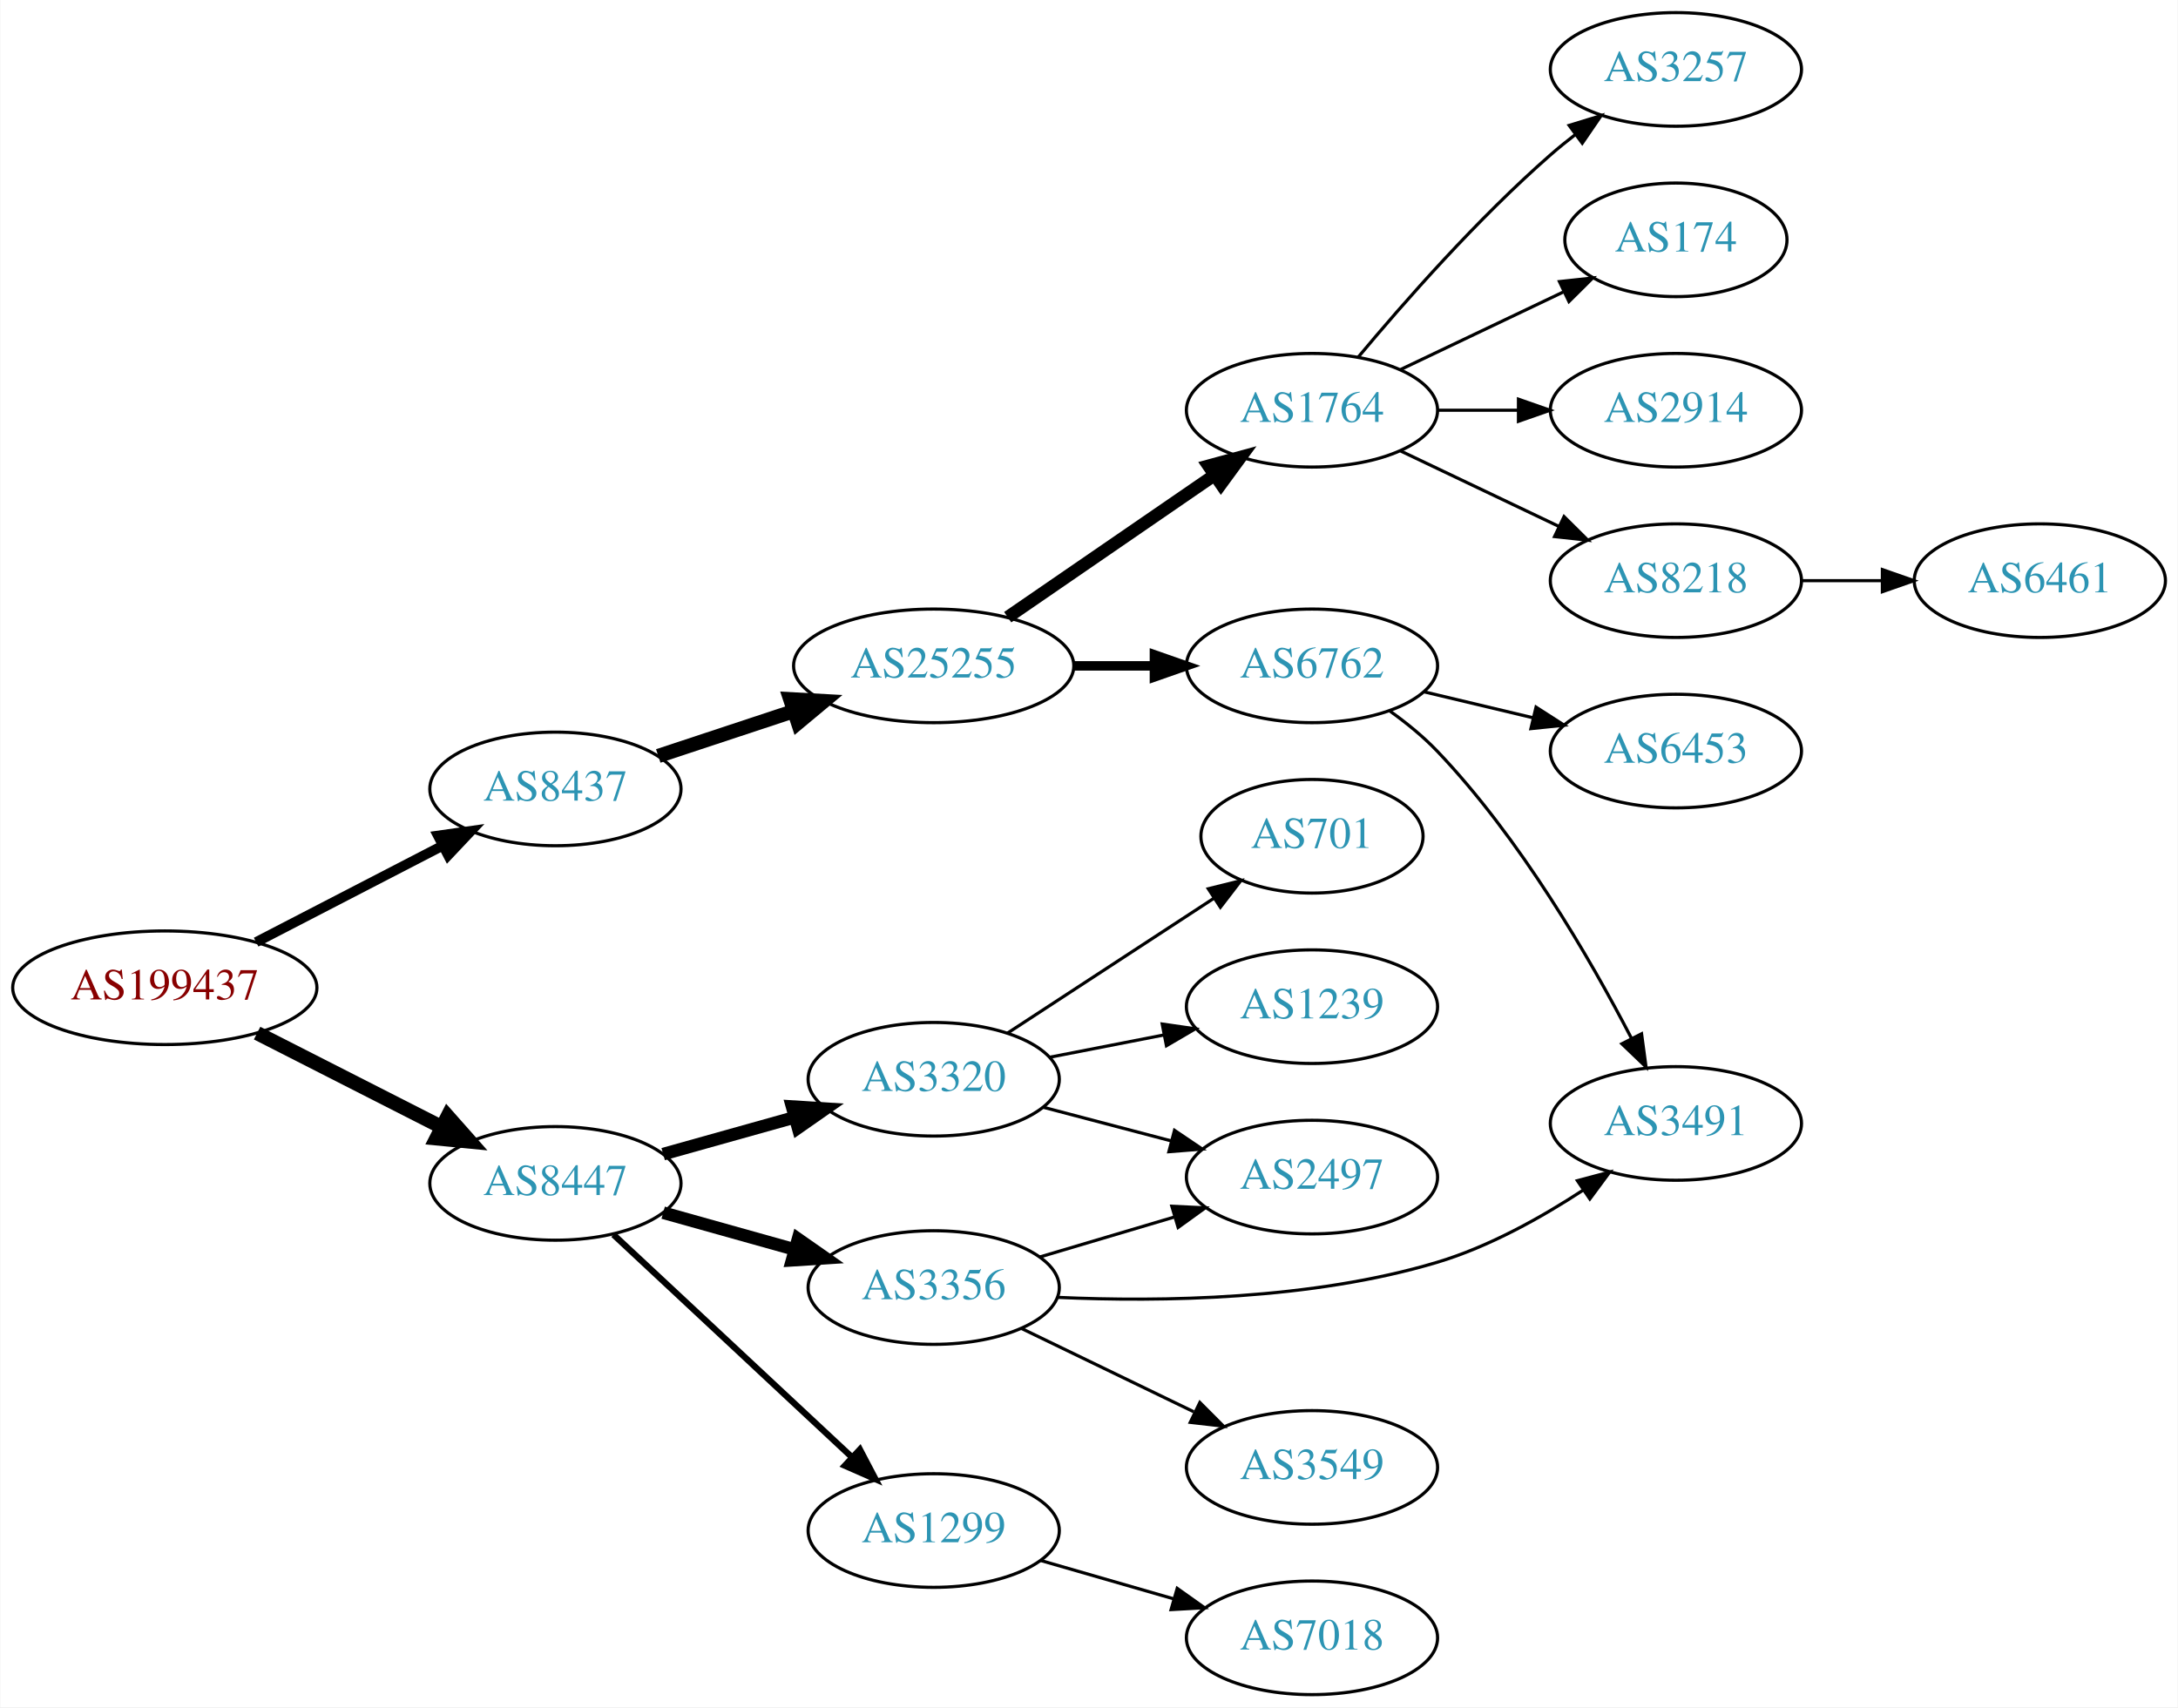
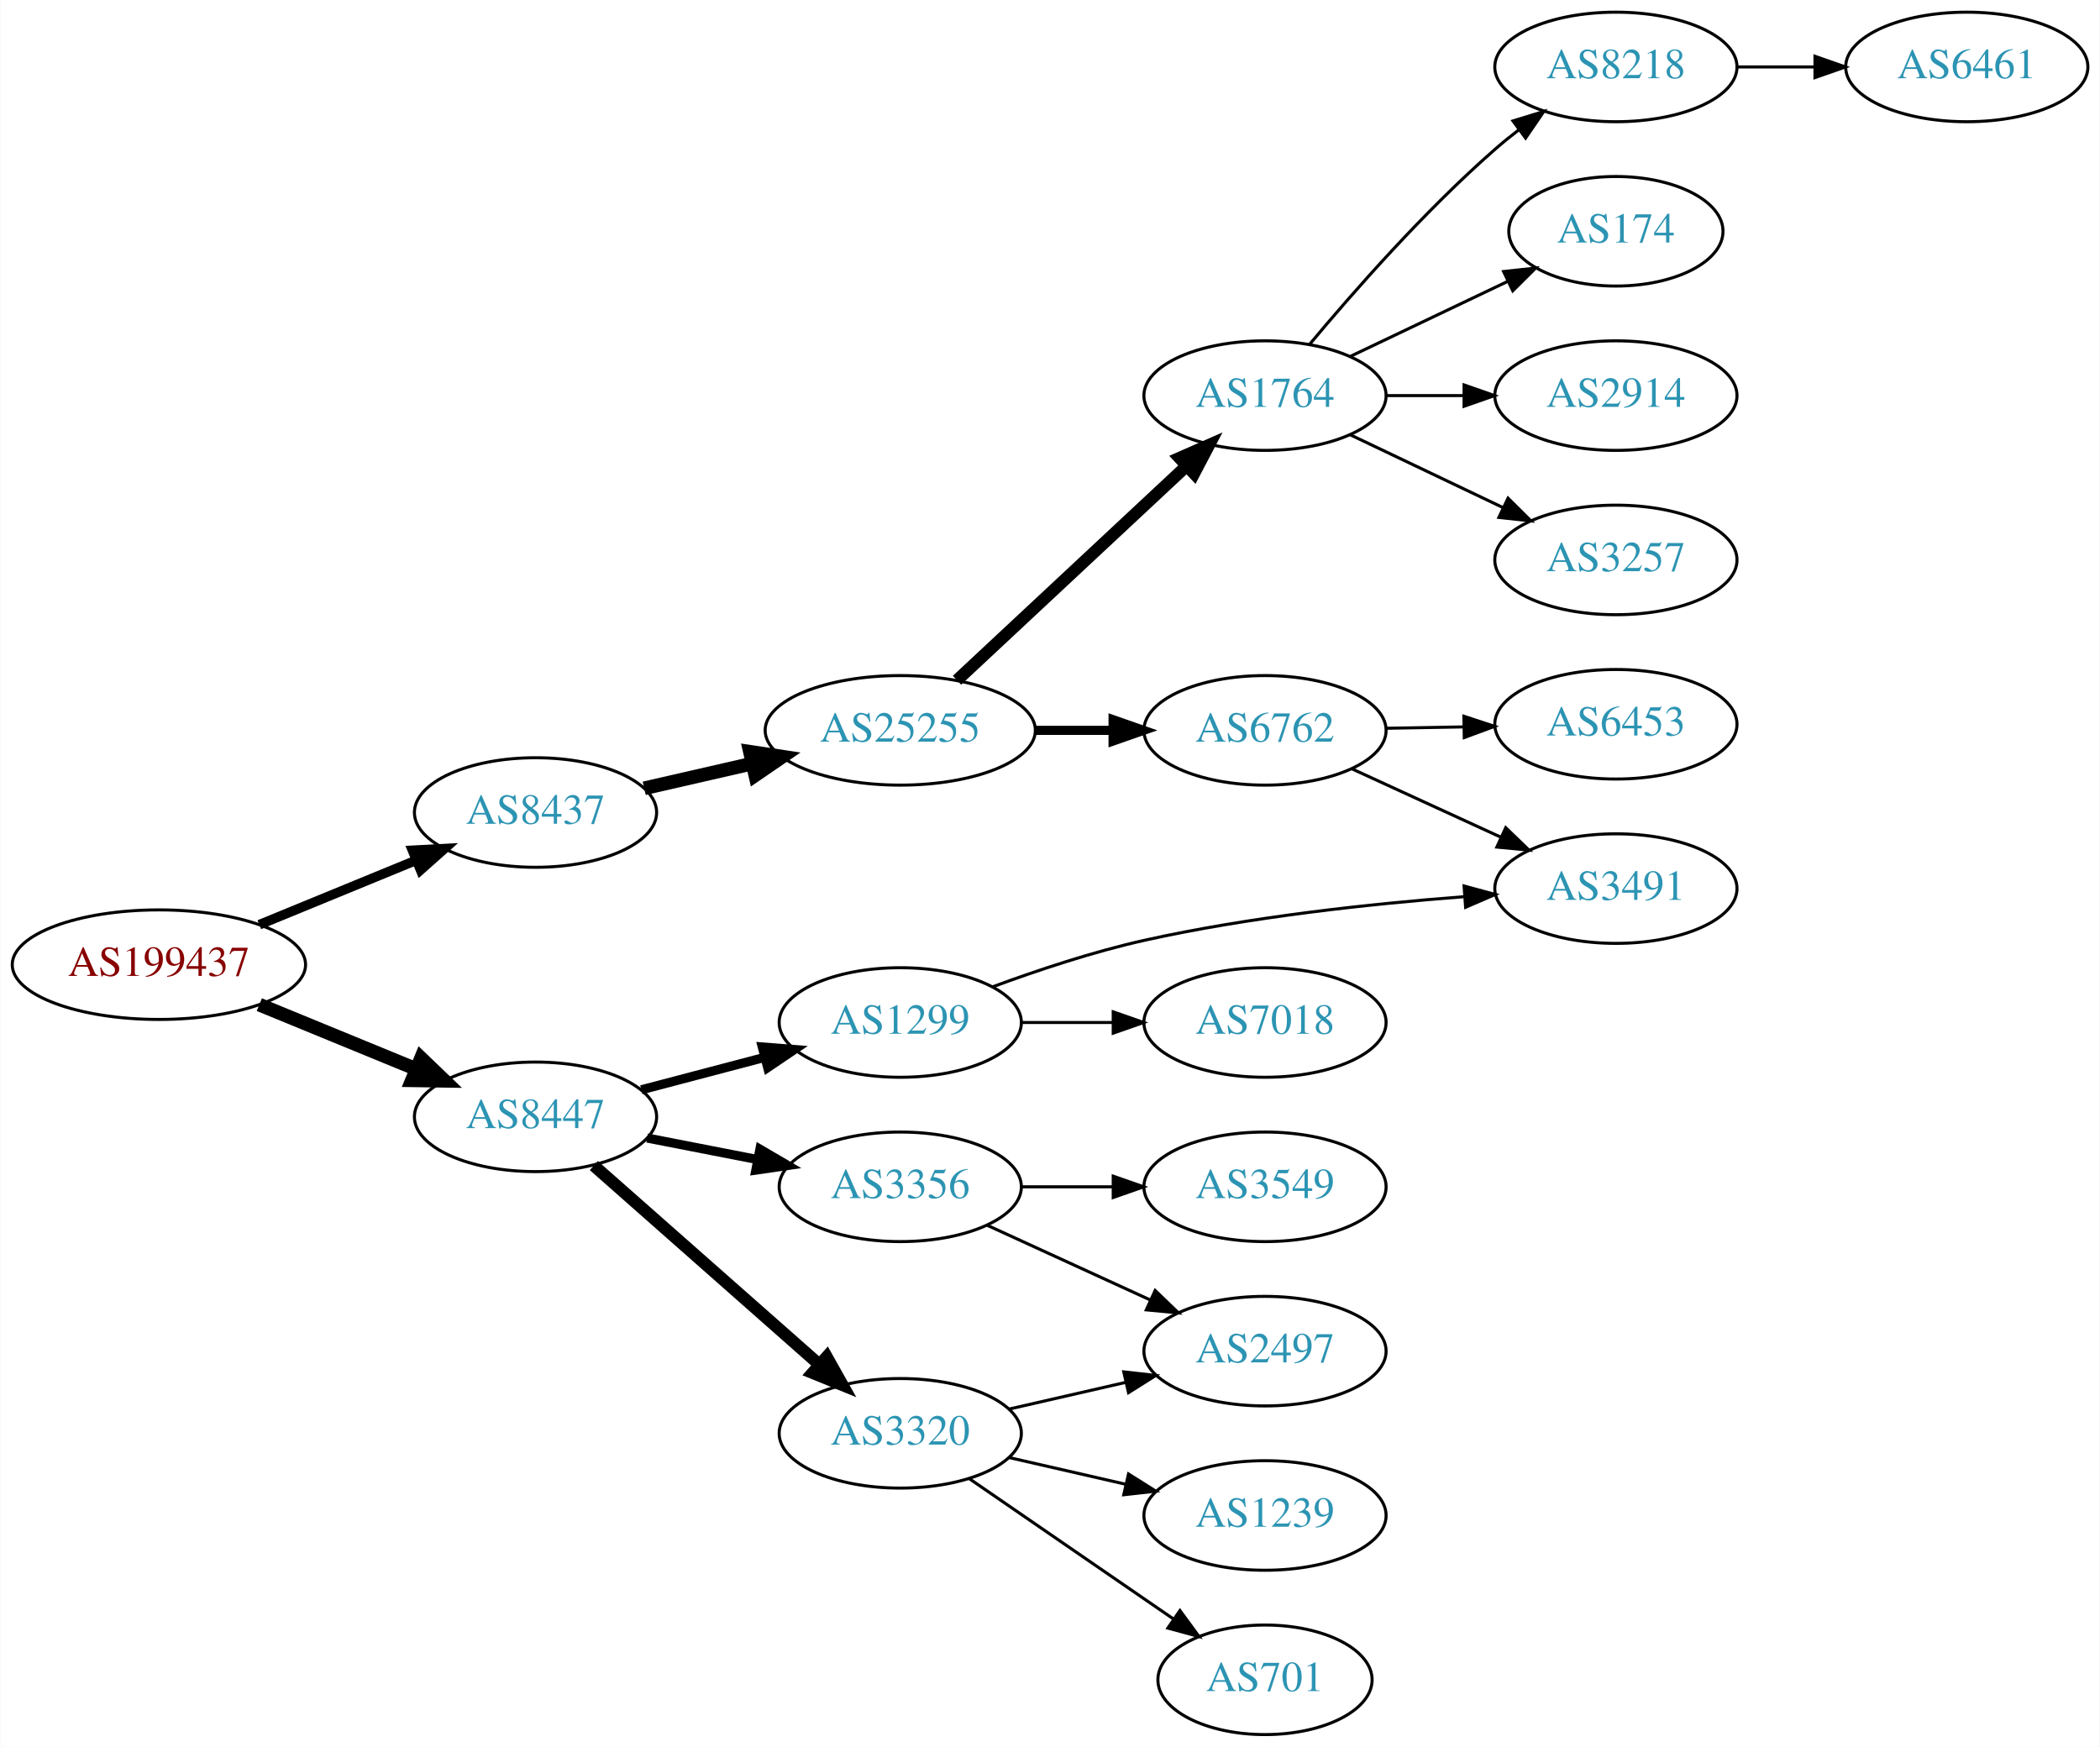
- <svg xmlns="http://www.w3.org/2000/svg" xmlns:xlink="http://www.w3.org/1999/xlink" width="690pt" height="541pt" viewBox="0.00 0.00 689.76 541.00">
-   <g id="graph0" class="graph" transform="scale(1 1) rotate(0) translate(4 537)">
-     <polygon fill="white" stroke="none" points="-4,4 -4,-537 685.755,-537 685.755,4 -4,4" />
+ <svg xmlns="http://www.w3.org/2000/svg" xmlns:xlink="http://www.w3.org/1999/xlink" width="690pt" height="574pt" viewBox="0.00 0.00 689.76 574.00">
+   <g id="graph0" class="graph" transform="scale(1 1) rotate(0) translate(4 570)">
+     <polygon fill="white" stroke="none" points="-4,4 -4,-570 685.755,-570 685.755,4 -4,4" />
    <g id="node1" class="node">
      <g id="a_node1">
        <a xlink:href="/asn/199437" xlink:title="AS199437 ~ VVO-AT [AT]">
-           <ellipse fill="#ffffff" stroke="black" cx="48.096" cy="-224" rx="48.192" ry="18" />
-           <text text-anchor="middle" x="48.096" y="-220.3" font-family="Times,serif" font-size="14.00" fill="#880000">AS199437</text>
+           <ellipse fill="#ffffff" stroke="black" cx="48.096" cy="-253" rx="48.192" ry="18" />
+           <text text-anchor="middle" x="48.096" y="-249.3" font-family="Times,serif" font-size="14.00" fill="#880000">AS199437</text>
        </a>
      </g>
    </g>
    <g id="node2" class="node">
      <g id="a_node2">
        <a xlink:href="/asn/8437" xlink:title="AS8437 ~ Hutchison Drei Austria GmbH [AT]">
-           <ellipse fill="#ffffff" stroke="black" cx="171.838" cy="-287" rx="39.794" ry="18" />
-           <text text-anchor="middle" x="171.838" y="-283.3" font-family="Times,serif" font-size="14.00" fill="#2c94b3">AS8437</text>
+           <ellipse fill="#ffffff" stroke="black" cx="171.838" cy="-303" rx="39.794" ry="18" />
+           <text text-anchor="middle" x="171.838" y="-299.3" font-family="Times,serif" font-size="14.00" fill="#2c94b3">AS8437</text>
        </a>
      </g>
    </g>
    <g id="edge1" class="edge">
-       <path fill="none" stroke="black" stroke-width="3.15" d="M77.026,-238.453C94.562,-247.528 117.317,-259.303 136.024,-268.984" />
-       <polygon fill="black" stroke="black" stroke-width="3.15" points="134.625,-272.201 145.115,-273.689 137.842,-265.984 134.625,-272.201" />
+       <path fill="none" stroke="black" stroke-width="3.15" d="M81.082,-266.137C96.865,-272.619 116.021,-280.486 132.575,-287.285" />
+       <polygon fill="black" stroke="black" stroke-width="3.15" points="131.397,-290.585 141.977,-291.147 134.057,-284.11 131.397,-290.585" />
    </g>
    <g id="node3" class="node">
      <g id="a_node3">
        <a xlink:href="/asn/8447" xlink:title="AS8447 ~ A1 Telekom Austria AG [AT]">
-           <ellipse fill="#ffffff" stroke="black" cx="171.838" cy="-162" rx="39.794" ry="18" />
-           <text text-anchor="middle" x="171.838" y="-158.3" font-family="Times,serif" font-size="14.00" fill="#2c94b3">AS8447</text>
+           <ellipse fill="#ffffff" stroke="black" cx="171.838" cy="-203" rx="39.794" ry="18" />
+           <text text-anchor="middle" x="171.838" y="-199.3" font-family="Times,serif" font-size="14.00" fill="#2c94b3">AS8447</text>
        </a>
      </g>
    </g>
    <g id="edge2" class="edge">
-       <path fill="none" stroke="black" stroke-width="4.5" d="M77.332,-209.62C94.758,-200.746 117.25,-189.291 135.808,-179.84" />
-       <polygon fill="black" stroke="black" stroke-width="4.5" points="137.709,-183.29 144.833,-175.244 134.135,-176.273 137.709,-183.29" />
+       <path fill="none" stroke="black" stroke-width="4.5" d="M81.082,-239.863C96.865,-233.381 116.021,-225.514 132.575,-218.715" />
+       <polygon fill="black" stroke="black" stroke-width="4.5" points="134.223,-222.295 141.977,-214.853 131.231,-215.01 134.223,-222.295" />
    </g>
    <g id="node4" class="node">
      <g id="a_node4">
        <a xlink:href="/asn/25255" xlink:title="AS25255 ~ ==&gt; TELE2 AUSTRIA &lt;== [AT]">
-           <ellipse fill="#ffffff" stroke="black" cx="291.681" cy="-326" rx="44.393" ry="18" />
-           <text text-anchor="middle" x="291.681" y="-322.3" font-family="Times,serif" font-size="14.00" fill="#2c94b3">AS25255</text>
+           <ellipse fill="#ffffff" stroke="black" cx="291.681" cy="-330" rx="44.393" ry="18" />
+           <text text-anchor="middle" x="291.681" y="-326.3" font-family="Times,serif" font-size="14.00" fill="#2c94b3">AS25255</text>
        </a>
      </g>
    </g>
    <g id="edge3" class="edge">
-       <path fill="none" stroke="black" stroke-width="4.5" d="M204.418,-297.451C217.601,-301.814 233.131,-306.954 247.355,-311.661" />
-       <polygon fill="black" stroke="black" stroke-width="4.5" points="246.218,-315.433 256.949,-314.836 248.692,-307.956 246.218,-315.433" />
+       <path fill="none" stroke="black" stroke-width="4.5" d="M207.557,-310.955C218.696,-313.507 231.231,-316.379 243.124,-319.104" />
+       <polygon fill="black" stroke="black" stroke-width="4.5" points="242.291,-322.953 252.918,-321.348 244.05,-315.276 242.291,-322.953" />
    </g>
    <g id="node14" class="node">
      <g id="a_node14">
-         <a xlink:href="/asn/3320" xlink:title="AS3320 ~ DTAG [DE]">
-           <ellipse fill="#ffffff" stroke="black" cx="291.681" cy="-195" rx="39.794" ry="18" />
-           <text text-anchor="middle" x="291.681" y="-191.3" font-family="Times,serif" font-size="14.00" fill="#2c94b3">AS3320</text>
+         <a xlink:href="/asn/1299" xlink:title="AS1299 ~ Telia Carrier [EU]">
+           <ellipse fill="#ffffff" stroke="black" cx="291.681" cy="-234" rx="39.794" ry="18" />
+           <text text-anchor="middle" x="291.681" y="-230.3" font-family="Times,serif" font-size="14.00" fill="#2c94b3">AS1299</text>
        </a>
      </g>
    </g>
    <g id="edge13" class="edge">
-       <path fill="none" stroke="black" stroke-width="4" d="M205.977,-171.28C218.905,-174.9 233.896,-179.098 247.641,-182.947" />
-       <polygon fill="black" stroke="black" stroke-width="4" points="246.808,-186.349 257.382,-185.675 248.696,-179.608 246.808,-186.349" />
+       <path fill="none" stroke="black" stroke-width="3" d="M206.607,-211.883C219.181,-215.191 233.636,-218.994 246.974,-222.502" />
+       <polygon fill="black" stroke="black" stroke-width="3" points="246.345,-225.956 256.907,-225.115 248.126,-219.186 246.345,-225.956" />
    </g>
    <g id="node15" class="node">
      <g id="a_node15">
        <a xlink:href="/asn/3356" xlink:title="AS3356 ~ Level 3 Parent, LLC [US]">
-           <ellipse fill="#ffffff" stroke="black" cx="291.681" cy="-129" rx="39.794" ry="18" />
-           <text text-anchor="middle" x="291.681" y="-125.3" font-family="Times,serif" font-size="14.00" fill="#2c94b3">AS3356</text>
+           <ellipse fill="#ffffff" stroke="black" cx="291.681" cy="-180" rx="39.794" ry="18" />
+           <text text-anchor="middle" x="291.681" y="-176.3" font-family="Times,serif" font-size="14.00" fill="#2c94b3">AS3356</text>
        </a>
      </g>
    </g>
    <g id="edge14" class="edge">
-       <path fill="none" stroke="black" stroke-width="4" d="M205.977,-152.72C218.905,-149.1 233.896,-144.902 247.641,-141.053" />
-       <polygon fill="black" stroke="black" stroke-width="4" points="248.696,-144.392 257.382,-138.325 246.808,-137.651 248.696,-144.392" />
+       <path fill="none" stroke="black" stroke-width="3" d="M208.514,-196.037C219.946,-193.806 232.768,-191.303 244.821,-188.951" />
+       <polygon fill="black" stroke="black" stroke-width="3" points="245.574,-192.37 254.719,-187.019 244.233,-185.499 245.574,-192.37" />
    </g>
    <g id="node16" class="node">
      <g id="a_node16">
-         <a xlink:href="/asn/1299" xlink:title="AS1299 ~ Telia Carrier [EU]">
-           <ellipse fill="#ffffff" stroke="black" cx="291.681" cy="-52" rx="39.794" ry="18" />
-           <text text-anchor="middle" x="291.681" y="-48.3" font-family="Times,serif" font-size="14.00" fill="#2c94b3">AS1299</text>
+         <a xlink:href="/asn/3320" xlink:title="AS3320 ~ DTAG [DE]">
+           <ellipse fill="#ffffff" stroke="black" cx="291.681" cy="-99" rx="39.794" ry="18" />
+           <text text-anchor="middle" x="291.681" y="-95.3" font-family="Times,serif" font-size="14.00" fill="#2c94b3">AS3320</text>
        </a>
      </g>
    </g>
    <g id="edge15" class="edge">
-       <path fill="none" stroke="black" stroke-width="2" d="M190.226,-145.769C210.156,-127.165 242.986,-96.52 265.662,-75.354" />
-       <polygon fill="black" stroke="black" stroke-width="2" points="268.299,-77.68 273.221,-68.297 263.523,-72.563 268.299,-77.68" />
+       <path fill="none" stroke="black" stroke-width="4" d="M190.993,-186.978C210.773,-169.521 242.576,-141.454 264.93,-121.726" />
+       <polygon fill="black" stroke="black" stroke-width="4" points="267.517,-124.111 272.699,-114.87 262.885,-118.862 267.517,-124.111" />
    </g>
    <g id="node5" class="node">
      <g id="a_node5">
        <a xlink:href="/asn/1764" xlink:title="AS1764 ~ NEXTLAYER-AS [AT]">
-           <ellipse fill="#ffffff" stroke="black" cx="411.523" cy="-407" rx="39.794" ry="18" />
-           <text text-anchor="middle" x="411.523" y="-403.3" font-family="Times,serif" font-size="14.00" fill="#2c94b3">AS1764</text>
+           <ellipse fill="#ffffff" stroke="black" cx="411.523" cy="-440" rx="39.794" ry="18" />
+           <text text-anchor="middle" x="411.523" y="-436.3" font-family="Times,serif" font-size="14.00" fill="#2c94b3">AS1764</text>
        </a>
      </g>
    </g>
    <g id="edge4" class="edge">
-       <path fill="none" stroke="black" stroke-width="4" d="M315.123,-341.426C333.704,-354.198 360.265,-372.455 380.645,-386.463" />
-       <polygon fill="black" stroke="black" stroke-width="4" points="378.736,-389.398 388.959,-392.178 382.701,-383.629 378.736,-389.398" />
+       <path fill="none" stroke="black" stroke-width="4" d="M310.323,-346.468C330.31,-365.125 363.034,-395.671 385.617,-416.752" />
+       <polygon fill="black" stroke="black" stroke-width="4" points="383.446,-419.513 393.145,-423.778 388.223,-414.396 383.446,-419.513" />
    </g>
    <g id="node6" class="node">
      <g id="a_node6">
        <a xlink:href="/asn/6762" xlink:title="AS6762 ~ TELECOM ITALIA SPARKLE S.p.A. [IT]">
-           <ellipse fill="#ffffff" stroke="black" cx="411.523" cy="-326" rx="39.794" ry="18" />
-           <text text-anchor="middle" x="411.523" y="-322.3" font-family="Times,serif" font-size="14.00" fill="#2c94b3">AS6762</text>
+           <ellipse fill="#ffffff" stroke="black" cx="411.523" cy="-330" rx="39.794" ry="18" />
+           <text text-anchor="middle" x="411.523" y="-326.3" font-family="Times,serif" font-size="14.00" fill="#2c94b3">AS6762</text>
        </a>
      </g>
    </g>
    <g id="edge5" class="edge">
-       <path fill="none" stroke="black" stroke-width="3" d="M335.892,-326C344.204,-326 352.967,-326 361.449,-326" />
-       <polygon fill="black" stroke="black" stroke-width="3" points="361.608,-329.5 371.608,-326 361.608,-322.5 361.608,-329.5" />
+       <path fill="none" stroke="black" stroke-width="3" d="M335.892,-330C344.204,-330 352.967,-330 361.449,-330" />
+       <polygon fill="black" stroke="black" stroke-width="3" points="361.608,-333.5 371.608,-330 361.608,-326.5 361.608,-333.5" />
    </g>
    <g id="node7" class="node">
      <g id="a_node7">
-         <a xlink:href="/asn/3257" xlink:title="AS3257 ~ GTT [DE]">
-           <ellipse fill="#ffffff" stroke="black" cx="526.816" cy="-515" rx="39.794" ry="18" />
-           <text text-anchor="middle" x="526.816" y="-511.3" font-family="Times,serif" font-size="14.00" fill="#2c94b3">AS3257</text>
+         <a xlink:href="/asn/8218" xlink:title="AS8218 ~ legacy Neotelecoms [FR]">
+           <ellipse fill="#ffffff" stroke="black" cx="526.816" cy="-548" rx="39.794" ry="18" />
+           <text text-anchor="middle" x="526.816" y="-544.3" font-family="Times,serif" font-size="14.00" fill="#2c94b3">AS8218</text>
        </a>
      </g>
    </g>
    <g id="edge6" class="edge">
-       <path fill="none" stroke="black" d="M426.153,-423.817C440.436,-440.929 463.982,-467.745 487.17,-488 489.635,-490.154 492.274,-492.294 494.971,-494.372" />
-       <polygon fill="black" stroke="black" points="492.996,-497.264 503.125,-500.37 497.144,-491.625 492.996,-497.264" />
+       <path fill="none" stroke="black" d="M426.153,-456.817C440.436,-473.929 463.982,-500.745 487.17,-521 489.635,-523.154 492.274,-525.294 494.971,-527.372" />
+       <polygon fill="black" stroke="black" points="492.996,-530.264 503.125,-533.37 497.144,-524.625 492.996,-530.264" />
    </g>
    <g id="node8" class="node">
      <g id="a_node8">
        <a xlink:href="/asn/174" xlink:title="AS174 ~ Cogent Communications [US]">
-           <ellipse fill="#ffffff" stroke="black" cx="526.816" cy="-461" rx="35.194" ry="18" />
-           <text text-anchor="middle" x="526.816" y="-457.3" font-family="Times,serif" font-size="14.00" fill="#2c94b3">AS174</text>
+           <ellipse fill="#ffffff" stroke="black" cx="526.816" cy="-494" rx="35.194" ry="18" />
+           <text text-anchor="middle" x="526.816" y="-490.3" font-family="Times,serif" font-size="14.00" fill="#2c94b3">AS174</text>
        </a>
      </g>
    </g>
    <g id="edge7" class="edge">
-       <path fill="none" stroke="black" d="M439.66,-419.934C455.091,-427.29 474.577,-436.577 491.112,-444.459" />
-       <polygon fill="black" stroke="black" points="489.921,-447.768 500.454,-448.911 492.933,-441.449 489.921,-447.768" />
+       <path fill="none" stroke="black" d="M439.66,-452.934C455.091,-460.29 474.577,-469.577 491.112,-477.459" />
+       <polygon fill="black" stroke="black" points="489.921,-480.768 500.454,-481.911 492.933,-474.449 489.921,-480.768" />
    </g>
    <g id="node9" class="node">
      <g id="a_node9">
        <a xlink:href="/asn/2914" xlink:title="AS2914 ~ NTT America, Inc. [US]">
-           <ellipse fill="#ffffff" stroke="black" cx="526.816" cy="-407" rx="39.794" ry="18" />
-           <text text-anchor="middle" x="526.816" y="-403.3" font-family="Times,serif" font-size="14.00" fill="#2c94b3">AS2914</text>
+           <ellipse fill="#ffffff" stroke="black" cx="526.816" cy="-440" rx="39.794" ry="18" />
+           <text text-anchor="middle" x="526.816" y="-436.3" font-family="Times,serif" font-size="14.00" fill="#2c94b3">AS2914</text>
        </a>
      </g>
    </g>
    <g id="edge8" class="edge">
-       <path fill="none" stroke="black" d="M451.195,-407C459.398,-407 468.162,-407 476.694,-407" />
-       <polygon fill="black" stroke="black" points="476.934,-410.5 486.934,-407 476.933,-403.5 476.934,-410.5" />
+       <path fill="none" stroke="black" d="M451.195,-440C459.398,-440 468.162,-440 476.694,-440" />
+       <polygon fill="black" stroke="black" points="476.934,-443.5 486.934,-440 476.933,-436.5 476.934,-443.5" />
    </g>
    <g id="node10" class="node">
      <g id="a_node10">
-         <a xlink:href="/asn/8218" xlink:title="AS8218 ~ legacy Neotelecoms [FR]">
-           <ellipse fill="#ffffff" stroke="black" cx="526.816" cy="-353" rx="39.794" ry="18" />
-           <text text-anchor="middle" x="526.816" y="-349.3" font-family="Times,serif" font-size="14.00" fill="#2c94b3">AS8218</text>
+         <a xlink:href="/asn/3257" xlink:title="AS3257 ~ GTT [DE]">
+           <ellipse fill="#ffffff" stroke="black" cx="526.816" cy="-386" rx="39.794" ry="18" />
+           <text text-anchor="middle" x="526.816" y="-382.3" font-family="Times,serif" font-size="14.00" fill="#2c94b3">AS3257</text>
        </a>
      </g>
    </g>
    <g id="edge9" class="edge">
-       <path fill="none" stroke="black" d="M439.66,-394.066C454.654,-386.919 473.475,-377.948 489.698,-370.215" />
-       <polygon fill="black" stroke="black" points="491.38,-373.291 498.901,-365.829 488.368,-366.972 491.38,-373.291" />
+       <path fill="none" stroke="black" d="M439.66,-427.066C454.654,-419.919 473.475,-410.948 489.698,-403.215" />
+       <polygon fill="black" stroke="black" points="491.38,-406.291 498.901,-398.829 488.368,-399.972 491.38,-406.291" />
+     </g>
+     <g id="node12" class="node">
+       <g id="a_node12">
+         <a xlink:href="/asn/3491" xlink:title="AS3491 ~ PCCW Global, Inc. [US]">
+           <ellipse fill="#ffffff" stroke="black" cx="526.816" cy="-278" rx="39.794" ry="18" />
+           <text text-anchor="middle" x="526.816" y="-274.3" font-family="Times,serif" font-size="14.00" fill="#2c94b3">AS3491</text>
+         </a>
+       </g>
+     </g>
+     <g id="edge11" class="edge">
+       <path fill="none" stroke="black" d="M439.948,-317.412C454.729,-310.628 473.165,-302.166 489.161,-294.824" />
+       <polygon fill="black" stroke="black" points="490.622,-298.005 498.251,-290.652 487.702,-291.643 490.622,-298.005" />
+     </g>
+     <g id="node13" class="node">
+       <g id="a_node13">
+         <a xlink:href="/asn/6453" xlink:title="AS6453 ~ TATA COMMUNICATIONS (AMERICA) INC [US]">
+           <ellipse fill="#ffffff" stroke="black" cx="526.816" cy="-332" rx="39.794" ry="18" />
+           <text text-anchor="middle" x="526.816" y="-328.3" font-family="Times,serif" font-size="14.00" fill="#2c94b3">AS6453</text>
+         </a>
+       </g>
+     </g>
+     <g id="edge12" class="edge">
+       <path fill="none" stroke="black" d="M451.195,-330.683C459.398,-330.828 468.162,-330.982 476.694,-331.133" />
+       <polygon fill="black" stroke="black" points="476.873,-334.636 486.934,-331.314 476.997,-327.638 476.873,-334.636" />
    </g>
    <g id="node11" class="node">
      <g id="a_node11">
-         <a xlink:href="/asn/3491" xlink:title="AS3491 ~ PCCW Global, Inc. [US]">
-           <ellipse fill="#ffffff" stroke="black" cx="526.816" cy="-181" rx="39.794" ry="18" />
-           <text text-anchor="middle" x="526.816" y="-177.3" font-family="Times,serif" font-size="14.00" fill="#2c94b3">AS3491</text>
+         <a xlink:href="/asn/6461" xlink:title="AS6461 ~ Zayo Bandwidth [US]">
+           <ellipse fill="#ffffff" stroke="black" cx="642.109" cy="-548" rx="39.794" ry="18" />
+           <text text-anchor="middle" x="642.109" y="-544.3" font-family="Times,serif" font-size="14.00" fill="#2c94b3">AS6461</text>
        </a>
      </g>
    </g>
    <g id="edge10" class="edge">
-       <path fill="none" stroke="black" d="M436.197,-311.688C441.45,-307.926 446.76,-303.616 451.17,-299 477.45,-271.489 499.563,-233.358 512.742,-207.97" />
-       <polygon fill="black" stroke="black" points="515.934,-209.413 517.345,-198.912 509.694,-206.241 515.934,-209.413" />
-     </g>
-     <g id="node12" class="node">
-       <g id="a_node12">
-         <a xlink:href="/asn/6453" xlink:title="AS6453 ~ TATA COMMUNICATIONS (AMERICA) INC [US]">
-           <ellipse fill="#ffffff" stroke="black" cx="526.816" cy="-299" rx="39.794" ry="18" />
-           <text text-anchor="middle" x="526.816" y="-295.3" font-family="Times,serif" font-size="14.00" fill="#2c94b3">AS6453</text>
-         </a>
-       </g>
-     </g>
-     <g id="edge11" class="edge">
-       <path fill="none" stroke="black" d="M447.13,-317.752C458.002,-315.162 470.156,-312.265 481.598,-309.538" />
-       <polygon fill="black" stroke="black" points="482.505,-312.92 491.421,-307.197 480.882,-306.111 482.505,-312.92" />
-     </g>
-     <g id="node13" class="node">
-       <g id="a_node13">
-         <a xlink:href="/asn/6461" xlink:title="AS6461 ~ Zayo Bandwidth [US]">
-           <ellipse fill="#ffffff" stroke="black" cx="642.109" cy="-353" rx="39.794" ry="18" />
-           <text text-anchor="middle" x="642.109" y="-349.3" font-family="Times,serif" font-size="14.00" fill="#2c94b3">AS6461</text>
-         </a>
-       </g>
-     </g>
-     <g id="edge12" class="edge">
-       <path fill="none" stroke="black" d="M566.488,-353C574.691,-353 583.455,-353 591.987,-353" />
-       <polygon fill="black" stroke="black" points="592.227,-356.5 602.226,-353 592.226,-349.5 592.227,-356.5" />
+       <path fill="none" stroke="black" d="M566.488,-548C574.691,-548 583.455,-548 591.987,-548" />
+       <polygon fill="black" stroke="black" points="592.227,-551.5 602.226,-548 592.226,-544.5 592.227,-551.5" />
+     </g>
+     <g id="edge16" class="edge">
+       <path fill="none" stroke="black" d="M321.952,-245.691C336.705,-251.141 355.004,-257.24 371.877,-261 406.504,-268.717 446.33,-272.995 476.797,-275.329" />
+       <polygon fill="black" stroke="black" points="476.934,-278.848 487.16,-276.076 477.437,-271.866 476.934,-278.848" />
    </g>
    <g id="node17" class="node">
      <g id="a_node17">
-         <a xlink:href="/asn/701" xlink:title="AS701 ~ UUNET [US]">
-           <ellipse fill="#ffffff" stroke="black" cx="411.523" cy="-272" rx="35.194" ry="18" />
-           <text text-anchor="middle" x="411.523" y="-268.3" font-family="Times,serif" font-size="14.00" fill="#2c94b3">AS701</text>
-         </a>
-       </g>
-     </g>
-     <g id="edge16" class="edge">
-       <path fill="none" stroke="black" d="M315.123,-209.664C333.622,-221.751 360.028,-239.006 380.372,-252.299" />
-       <polygon fill="black" stroke="black" points="378.673,-255.37 388.959,-257.91 382.502,-249.51 378.673,-255.37" />
+         <a xlink:href="/asn/7018" xlink:title="AS7018 ~ AT&amp;T Services, Inc. [US]">
+           <ellipse fill="#ffffff" stroke="black" cx="411.523" cy="-234" rx="39.794" ry="18" />
+           <text text-anchor="middle" x="411.523" y="-230.3" font-family="Times,serif" font-size="14.00" fill="#2c94b3">AS7018</text>
+         </a>
+       </g>
+     </g>
+     <g id="edge17" class="edge">
+       <path fill="none" stroke="black" d="M331.593,-234C341.146,-234 351.496,-234 361.459,-234" />
+       <polygon fill="black" stroke="black" points="361.651,-237.5 371.651,-234 361.651,-230.5 361.651,-237.5" />
    </g>
    <g id="node18" class="node">
      <g id="a_node18">
        <a xlink:href="/asn/2497" xlink:title="AS2497 ~ Internet Initiative Japan Inc. [JP]">
-           <ellipse fill="#ffffff" stroke="black" cx="411.523" cy="-164" rx="39.794" ry="18" />
-           <text text-anchor="middle" x="411.523" y="-160.3" font-family="Times,serif" font-size="14.00" fill="#2c94b3">AS2497</text>
-         </a>
-       </g>
-     </g>
-     <g id="edge17" class="edge">
-       <path fill="none" stroke="black" d="M326.449,-186.117C339.023,-182.809 353.478,-179.006 366.817,-175.498" />
-       <polygon fill="black" stroke="black" points="367.969,-178.814 376.749,-172.885 366.188,-172.044 367.969,-178.814" />
+           <ellipse fill="#ffffff" stroke="black" cx="411.523" cy="-126" rx="39.794" ry="18" />
+           <text text-anchor="middle" x="411.523" y="-122.3" font-family="Times,serif" font-size="14.00" fill="#2c94b3">AS2497</text>
+         </a>
+       </g>
+     </g>
+     <g id="edge18" class="edge">
+       <path fill="none" stroke="black" d="M320.309,-167.339C336.266,-160.027 356.537,-150.739 373.82,-142.819" />
+       <polygon fill="black" stroke="black" points="375.434,-145.929 383.067,-138.581 372.518,-139.565 375.434,-145.929" />
    </g>
    <g id="node19" class="node">
      <g id="a_node19">
-         <a xlink:href="/asn/1239" xlink:title="AS1239 ~ Sprint [US]">
-           <ellipse fill="#ffffff" stroke="black" cx="411.523" cy="-218" rx="39.794" ry="18" />
-           <text text-anchor="middle" x="411.523" y="-214.3" font-family="Times,serif" font-size="14.00" fill="#2c94b3">AS1239</text>
-         </a>
-       </g>
-     </g>
-     <g id="edge18" class="edge">
-       <path fill="none" stroke="black" d="M328.357,-201.963C339.788,-204.194 352.61,-206.697 364.664,-209.049" />
-       <polygon fill="black" stroke="black" points="364.076,-212.501 374.561,-210.981 365.417,-205.63 364.076,-212.501" />
-     </g>
-     <g id="edge21" class="edge">
-       <path fill="none" stroke="black" d="M331.011,-125.884C363.66,-124.413 411.456,-125.083 451.17,-137 467.599,-141.93 484.201,-151.197 497.564,-159.96" />
-       <polygon fill="black" stroke="black" points="495.606,-162.861 505.842,-165.595 499.545,-157.075 495.606,-162.861" />
-     </g>
-     <g id="edge20" class="edge">
-       <path fill="none" stroke="black" d="M325.193,-138.657C338.35,-142.564 353.722,-147.13 367.766,-151.301" />
-       <polygon fill="black" stroke="black" points="367.124,-154.761 377.707,-154.253 369.118,-148.051 367.124,-154.761" />
+         <a xlink:href="/asn/3549" xlink:title="AS3549 ~ Level 3 Parent, LLC [US]">
+           <ellipse fill="#ffffff" stroke="black" cx="411.523" cy="-180" rx="39.794" ry="18" />
+           <text text-anchor="middle" x="411.523" y="-176.3" font-family="Times,serif" font-size="14.00" fill="#2c94b3">AS3549</text>
+         </a>
+       </g>
+     </g>
+     <g id="edge19" class="edge">
+       <path fill="none" stroke="black" d="M331.593,-180C341.146,-180 351.496,-180 361.459,-180" />
+       <polygon fill="black" stroke="black" points="361.651,-183.5 371.651,-180 361.651,-176.5 361.651,-183.5" />
+     </g>
+     <g id="edge22" class="edge">
+       <path fill="none" stroke="black" d="M327.4,-106.955C339.4,-109.704 353.021,-112.825 365.713,-115.733" />
+       <polygon fill="black" stroke="black" points="365.116,-119.187 375.645,-118.009 366.679,-112.364 365.116,-119.187" />
    </g>
    <g id="node20" class="node">
      <g id="a_node20">
-         <a xlink:href="/asn/3549" xlink:title="AS3549 ~ Level 3 Parent, LLC [US]">
+         <a xlink:href="/asn/1239" xlink:title="AS1239 ~ Sprint [US]">
          <ellipse fill="#ffffff" stroke="black" cx="411.523" cy="-72" rx="39.794" ry="18" />
-           <text text-anchor="middle" x="411.523" y="-68.3" font-family="Times,serif" font-size="14.00" fill="#2c94b3">AS3549</text>
-         </a>
-       </g>
-     </g>
-     <g id="edge19" class="edge">
-       <path fill="none" stroke="black" d="M319.421,-116.066C335.578,-108.25 356.394,-98.182 374.048,-89.643" />
-       <polygon fill="black" stroke="black" points="376.002,-92.585 383.481,-85.08 372.954,-86.284 376.002,-92.585" />
+           <text text-anchor="middle" x="411.523" y="-68.3" font-family="Times,serif" font-size="14.00" fill="#2c94b3">AS1239</text>
+         </a>
+       </g>
+     </g>
+     <g id="edge20" class="edge">
+       <path fill="none" stroke="black" d="M327.4,-91.045C339.4,-88.296 353.021,-85.175 365.713,-82.267" />
+       <polygon fill="black" stroke="black" points="366.679,-85.636 375.645,-79.991 365.116,-78.813 366.679,-85.636" />
    </g>
    <g id="node21" class="node">
      <g id="a_node21">
-         <a xlink:href="/asn/7018" xlink:title="AS7018 ~ AT&amp;T Services, Inc. [US]">
-           <ellipse fill="#ffffff" stroke="black" cx="411.523" cy="-18" rx="39.794" ry="18" />
-           <text text-anchor="middle" x="411.523" y="-14.3" font-family="Times,serif" font-size="14.00" fill="#2c94b3">AS7018</text>
-         </a>
-       </g>
-     </g>
-     <g id="edge22" class="edge">
-       <path fill="none" stroke="black" d="M325.506,-42.529C338.549,-38.766 353.73,-34.386 367.624,-30.377" />
-       <polygon fill="black" stroke="black" points="368.827,-33.673 377.465,-27.538 366.886,-26.947 368.827,-33.673" />
+         <a xlink:href="/asn/701" xlink:title="AS701 ~ UUNET [US]">
+           <ellipse fill="#ffffff" stroke="black" cx="411.523" cy="-18" rx="35.194" ry="18" />
+           <text text-anchor="middle" x="411.523" y="-14.3" font-family="Times,serif" font-size="14.00" fill="#2c94b3">AS701</text>
+         </a>
+       </g>
+     </g>
+     <g id="edge21" class="edge">
+       <path fill="none" stroke="black" d="M314.295,-84.143C333.132,-71.195 360.612,-52.307 381.388,-38.026" />
+       <polygon fill="black" stroke="black" points="383.578,-40.768 389.836,-32.219 379.613,-34.999 383.578,-40.768" />
    </g>
  </g>
</svg>
